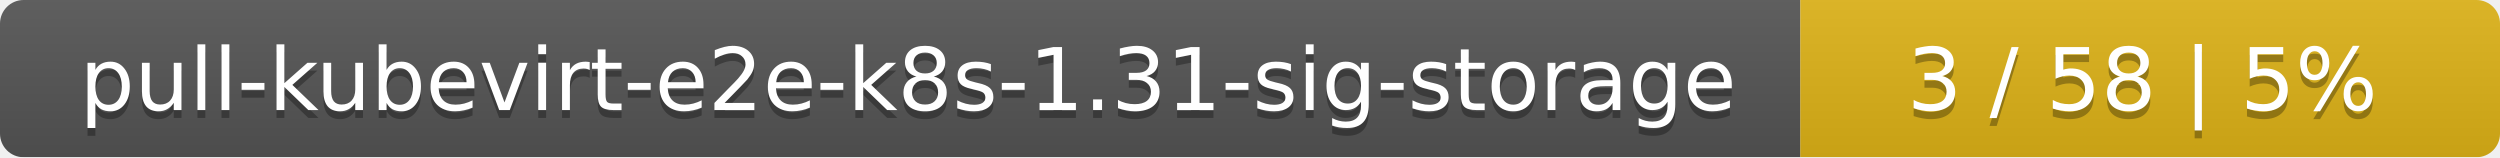
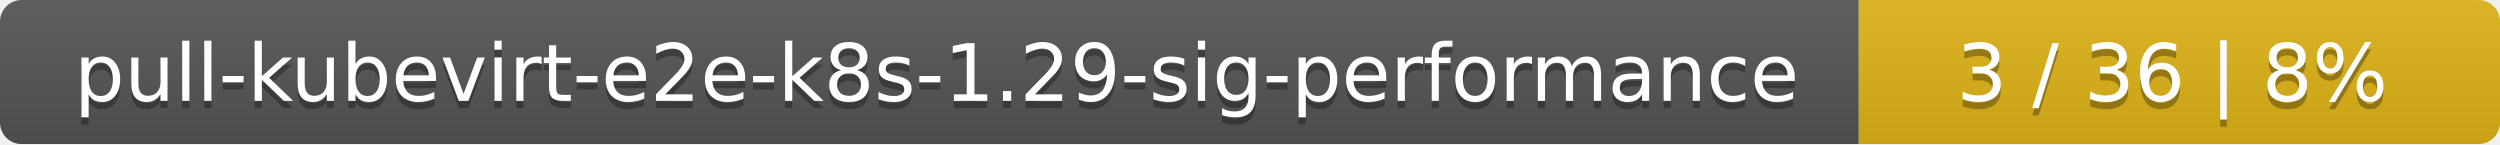
- <svg xmlns="http://www.w3.org/2000/svg" width="318" height="20">
+ <svg xmlns="http://www.w3.org/2000/svg" width="347" height="20">
  <linearGradient id="smooth" x2="0" y2="100%">
    <stop offset="0" stop-color="#bbb" stop-opacity=".1" />
    <stop offset="1" stop-opacity=".1" />
  </linearGradient>
  <mask id="round">
-     <rect width="318" height="20" rx="3" fill="#fff" />
+     <rect width="347" height="20" rx="3" fill="#fff" />
  </mask>
  <g mask="url(#round)">
-     <rect width="229" height="20" fill="#555" />
-     <rect x="229" width="89" height="20" fill="#dfb317" />
-     <rect width="318" height="20" fill="url(#smooth)" />
+     <rect width="258" height="20" fill="#555" />
+     <rect x="258" width="89" height="20" fill="#dfb317" />
+     <rect width="347" height="20" fill="url(#smooth)" />
  </g>
  <g fill="#fff" text-anchor="middle" font-family="DejaVu Sans,Verdana,Geneva,sans-serif" font-size="11">
-     <text x="115.5" y="15" fill="#010101" fill-opacity=".3">pull-kubevirt-e2e-k8s-1.31-sig-storage</text>
-     <text x="115.5" y="14">pull-kubevirt-e2e-k8s-1.31-sig-storage</text>
-     <text x="272.5" y="15" fill="#010101" fill-opacity=".3">3 / 58    |    5%</text>
-     <text x="272.5" y="14">3 / 58    |    5%</text>
+     <text x="130" y="15" fill="#010101" fill-opacity=".3">pull-kubevirt-e2e-k8s-1.29-sig-performance</text>
+     <text x="130" y="14">pull-kubevirt-e2e-k8s-1.29-sig-performance</text>
+     <text x="301.5" y="15" fill="#010101" fill-opacity=".3">3 / 36    |    8%</text>
+     <text x="301.5" y="14">3 / 36    |    8%</text>
  </g>
</svg>
